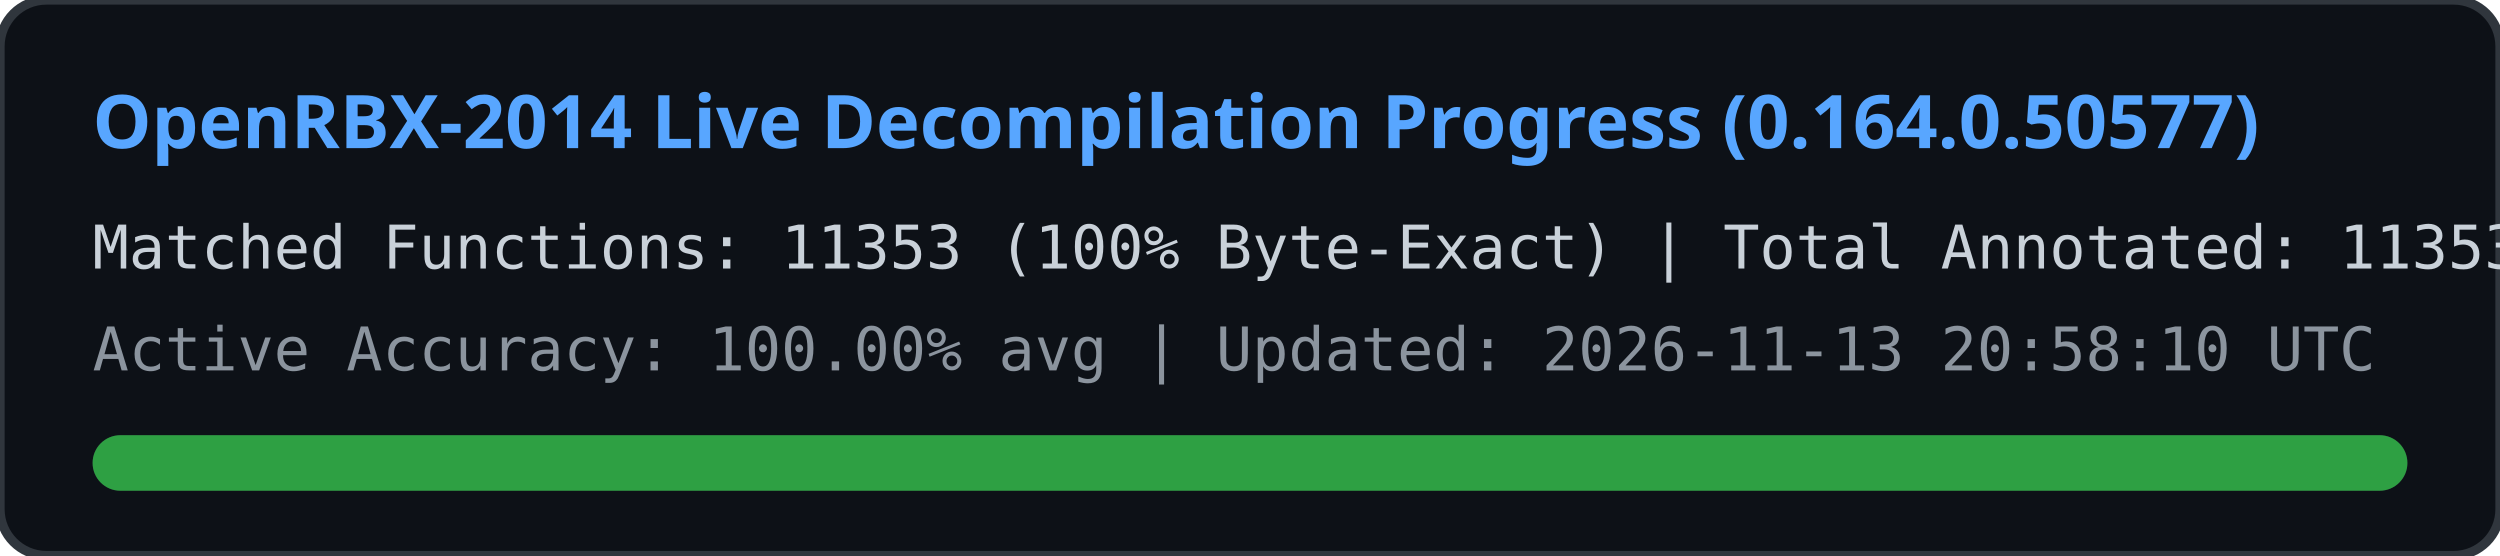
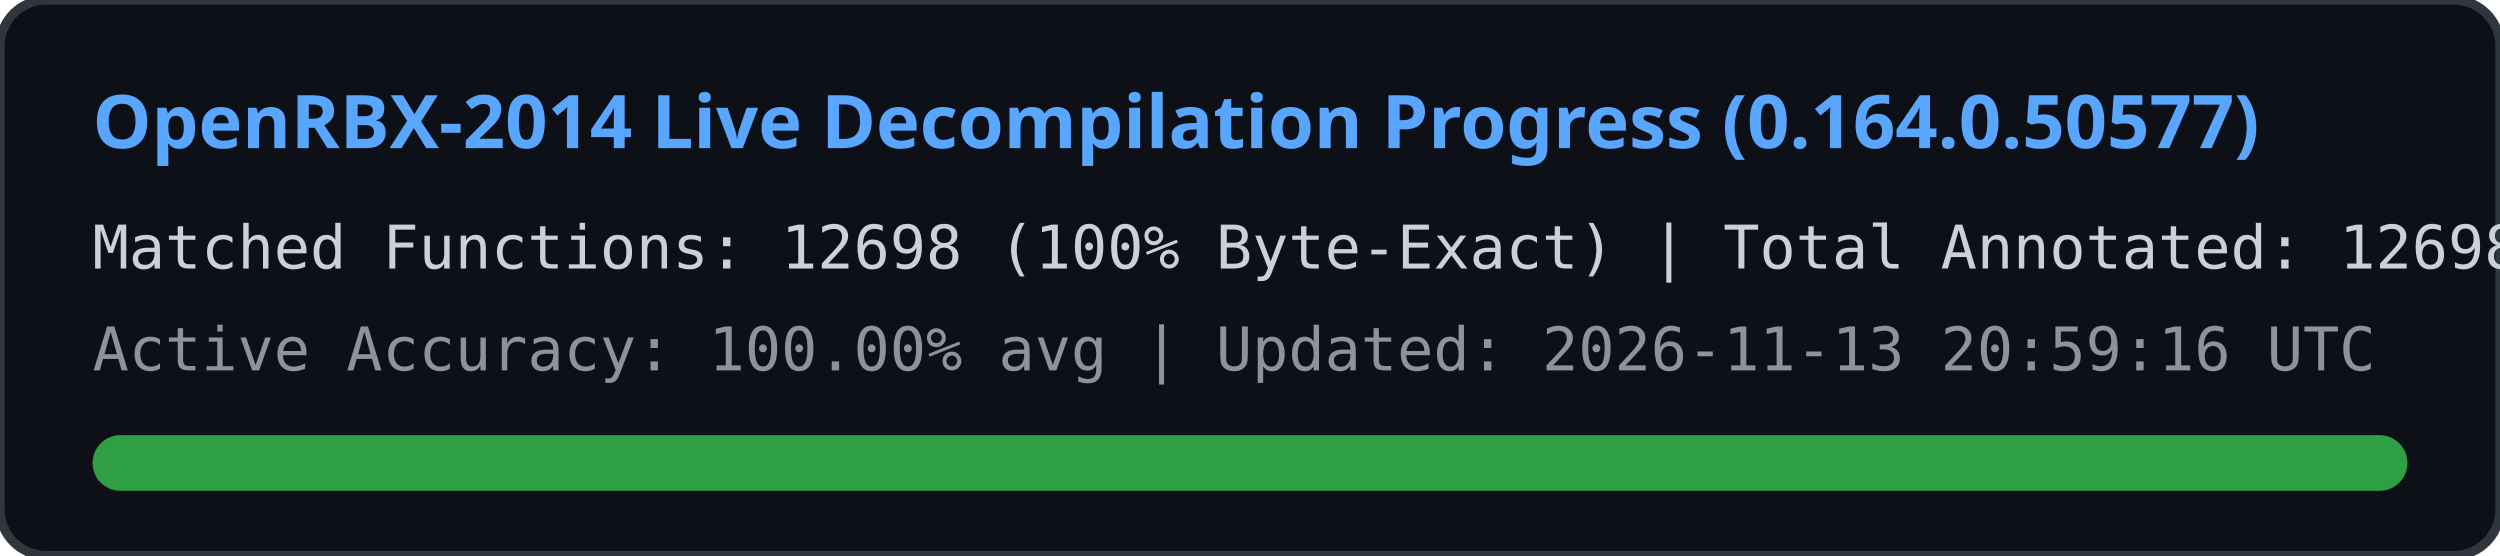
<svg xmlns="http://www.w3.org/2000/svg" width="540" height="120" viewBox="0 0 540 120">
  <rect width="540" height="120" rx="10" fill="#0d1117" stroke="#30363d" stroke-width="2" />
  <text x="20" y="32" fill="#58a6ff" font-family="Segoe UI, Ubuntu, sans-serif" font-size="16" font-weight="bold">
    OpenRBX-2014 Live Decompilation Progress (0.164.0.50577)
  </text>
  <text x="20" y="58" fill="#c9d1d9" font-family="Consolas, monospace" font-size="13">
-     Matched Functions: 11353 (100% Byte-Exact) | Total Annotated: 11353 / 40561
+     Matched Functions: 12698 (100% Byte-Exact) | Total Annotated: 12698 / 40561
  </text>
  <text x="20" y="80" fill="#8b949e" font-family="Consolas, monospace" font-size="13">
-     Active Accuracy: 100.00% avg | Updated: 2026-11-13 20:58:10 UTC
+     Active Accuracy: 100.00% avg | Updated: 2026-11-13 20:59:16 UTC
  </text>
  <rect x="20" y="94" width="500" height="12" rx="6" fill="#21262d" />
  <rect x="20" y="94" width="500" height="12" rx="6" fill="#2ea043" />
</svg>
